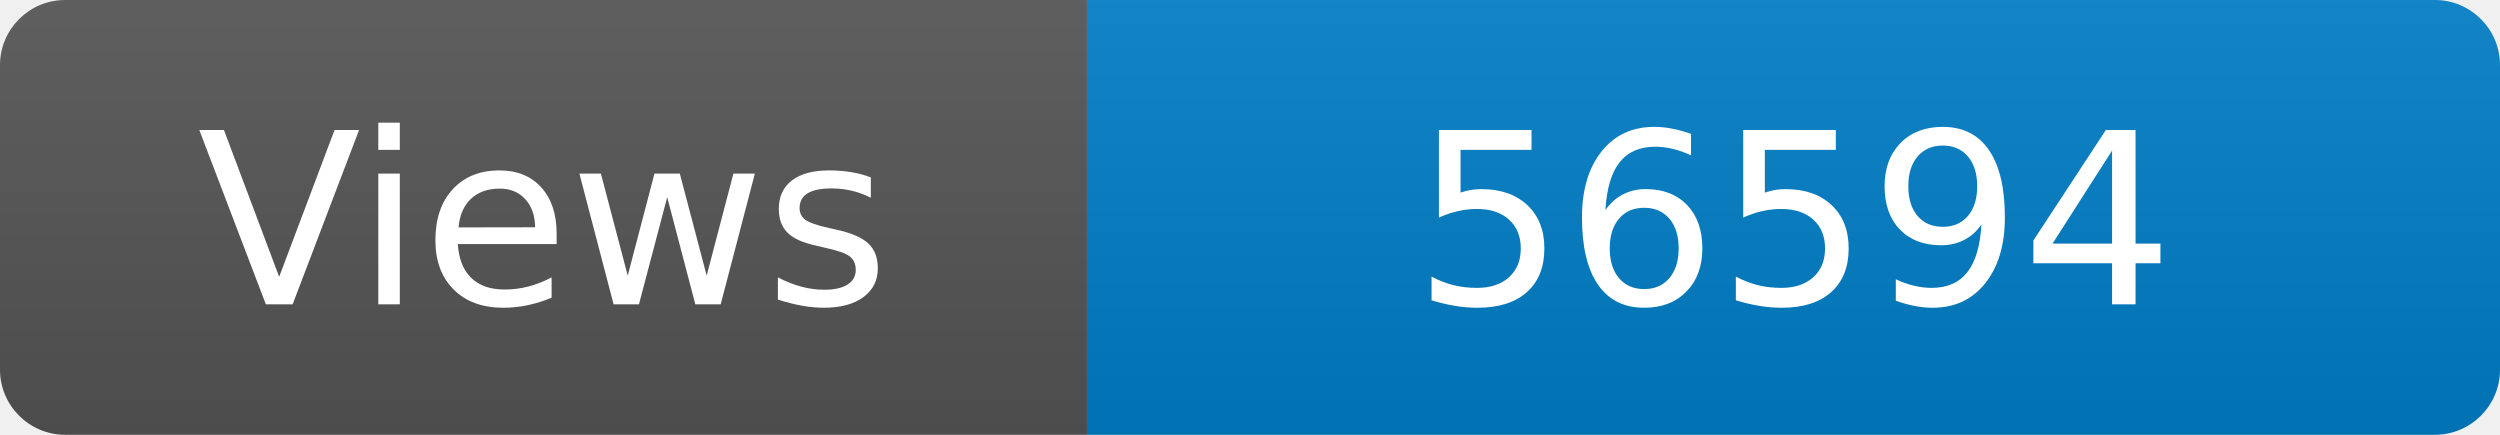
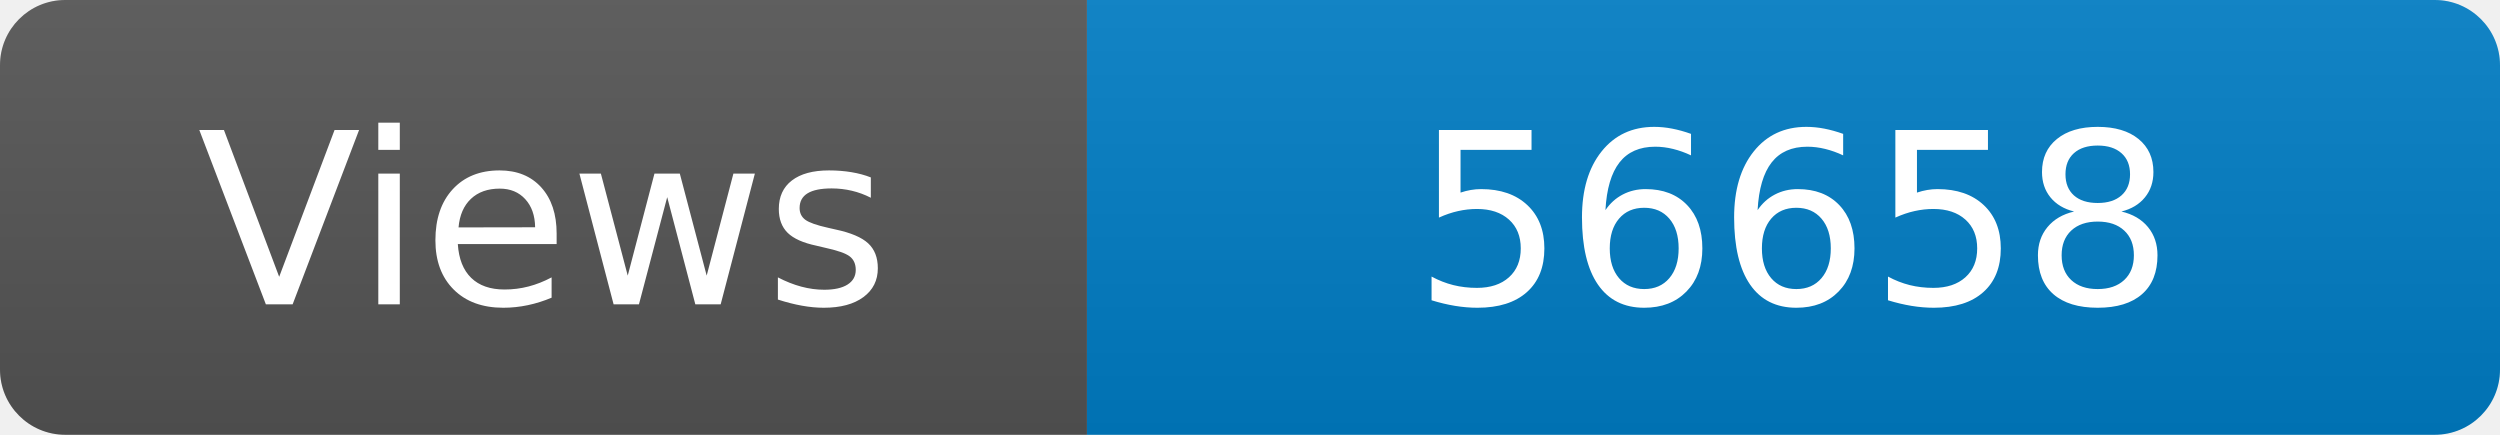
<svg xmlns="http://www.w3.org/2000/svg" width="115" height="20" role="img" aria-label="Maintained?: yes">
  <linearGradient id="s" x2="0" y2="100%">
    <stop offset="0" stop-color="#bbb" stop-opacity=".1" />
    <stop offset="1" stop-opacity=".1" />
  </linearGradient>
  <clipPath id="r">
    <rect width="115" height="20" rx="3" fill="#fff" />
  </clipPath>
  <g clip-path="url(#r)">
    <rect width="50" height="20" fill="#555" />
    <rect x="50" width="160" height="20" fill="#007ec6" />
    <rect width="115" height="20" fill="url(#s)" />
  </g>
  <g fill="#fff" text-anchor="middle" font-family="Verdana,Geneva,DejaVu Sans,sans-serif" font-size="110">
    <text x="250" y="140" transform="scale(.1)" fill="#fff">Views</text>
-     <text x="825" y="140" transform="scale(.1)" fill="#fff">56594</text>
+     <text x="825" y="140" transform="scale(.1)" fill="#fff">56658</text>
  </g>
</svg>
